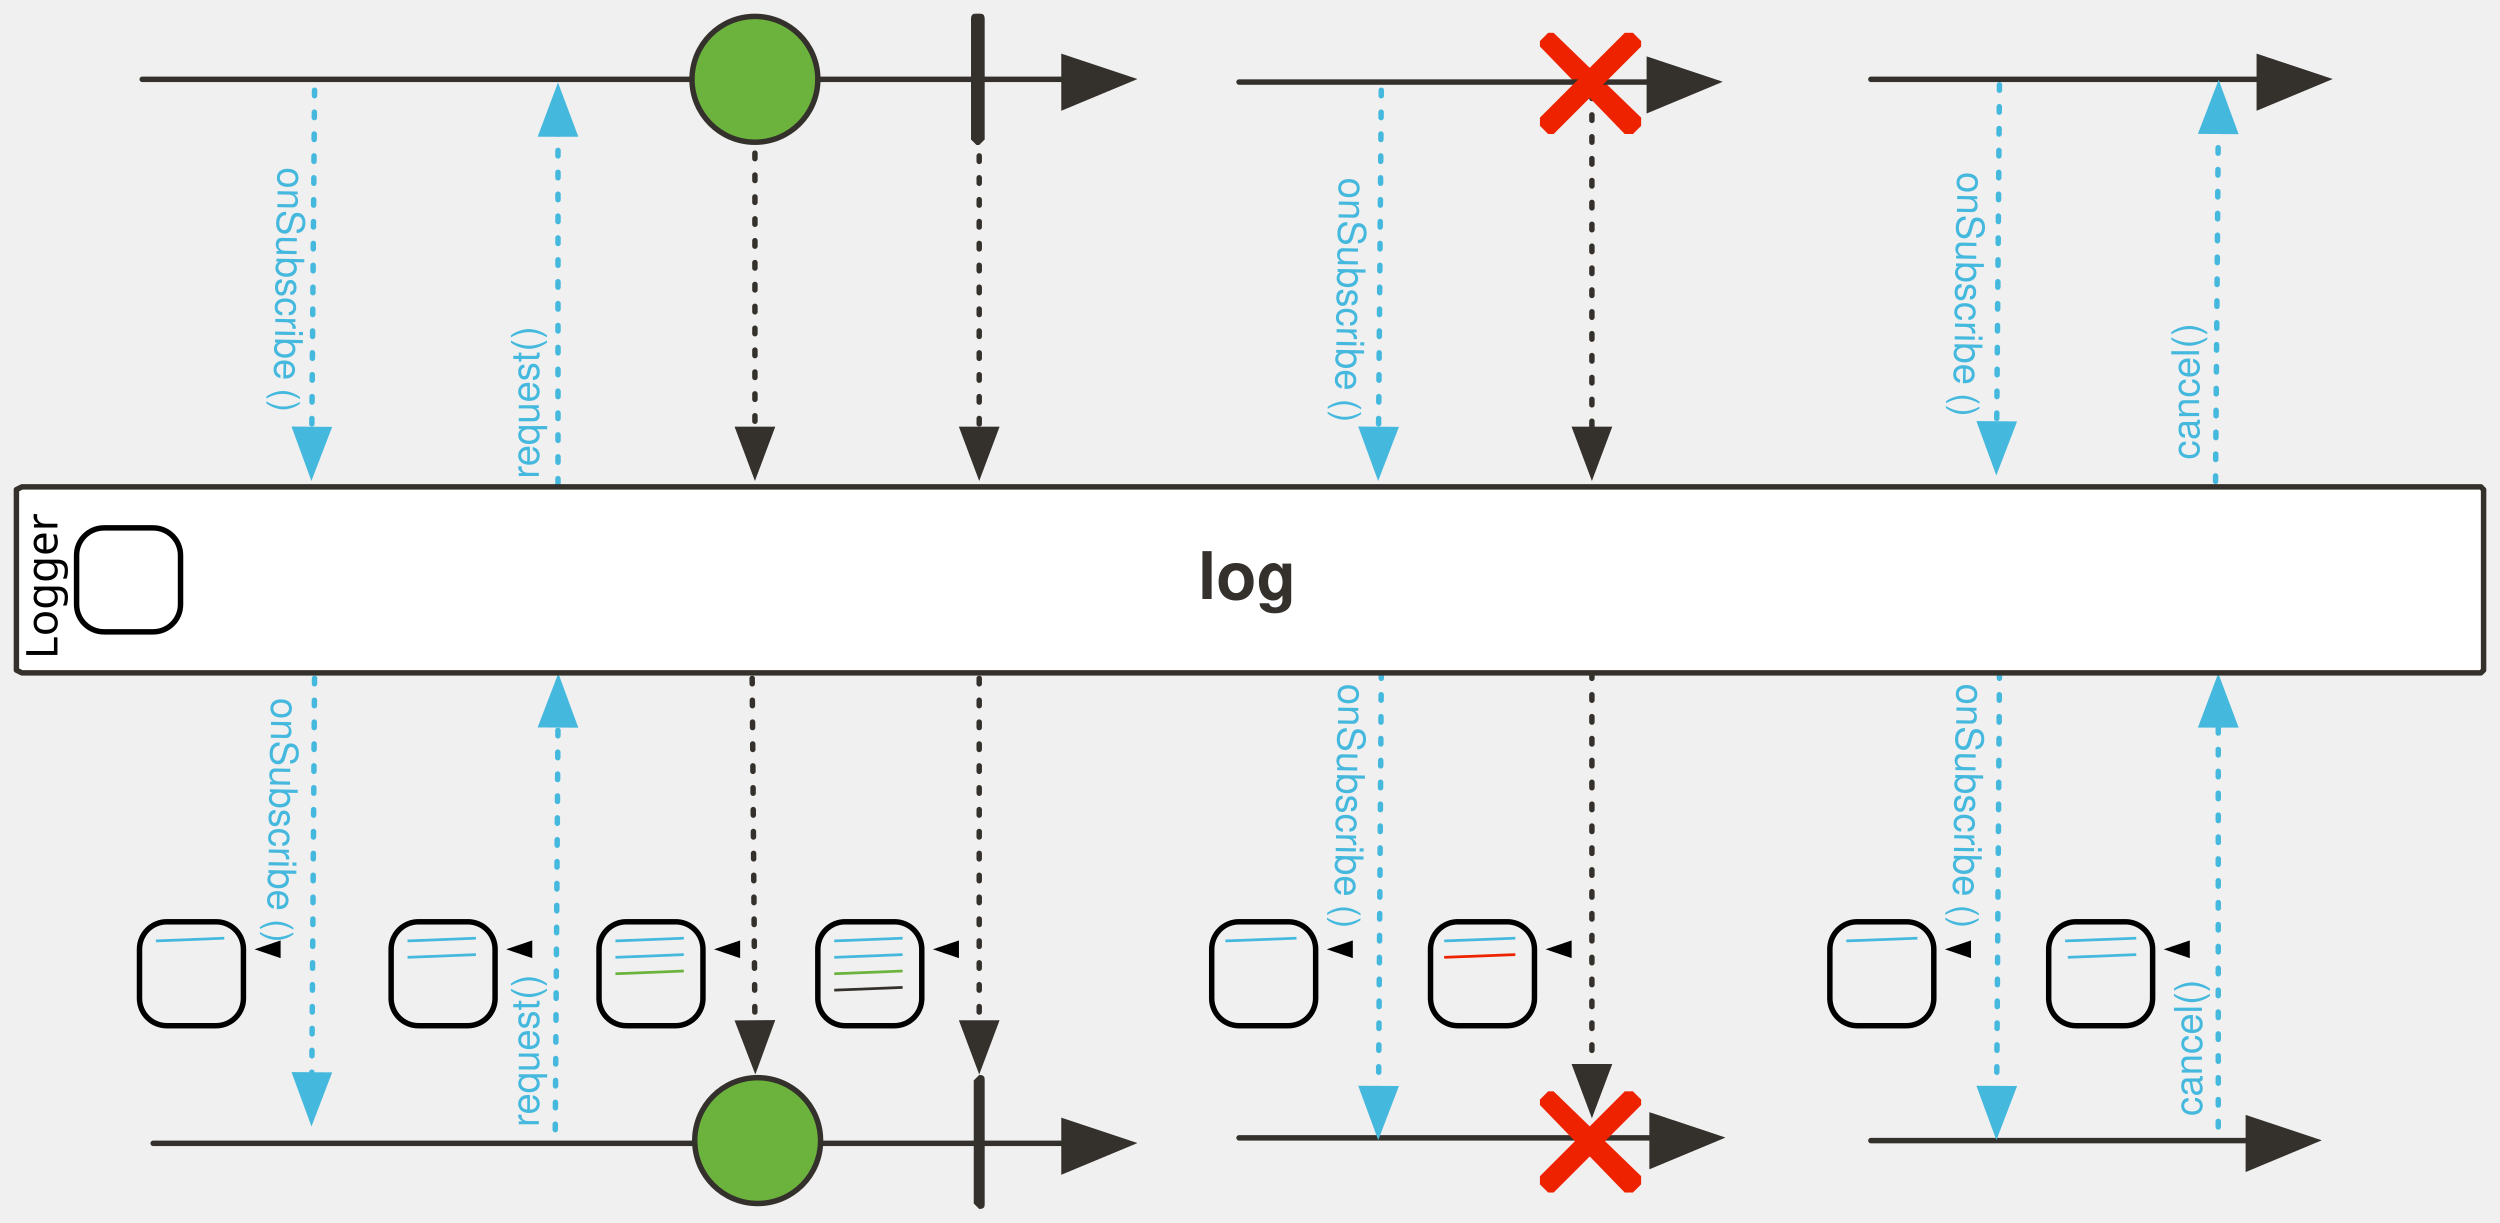
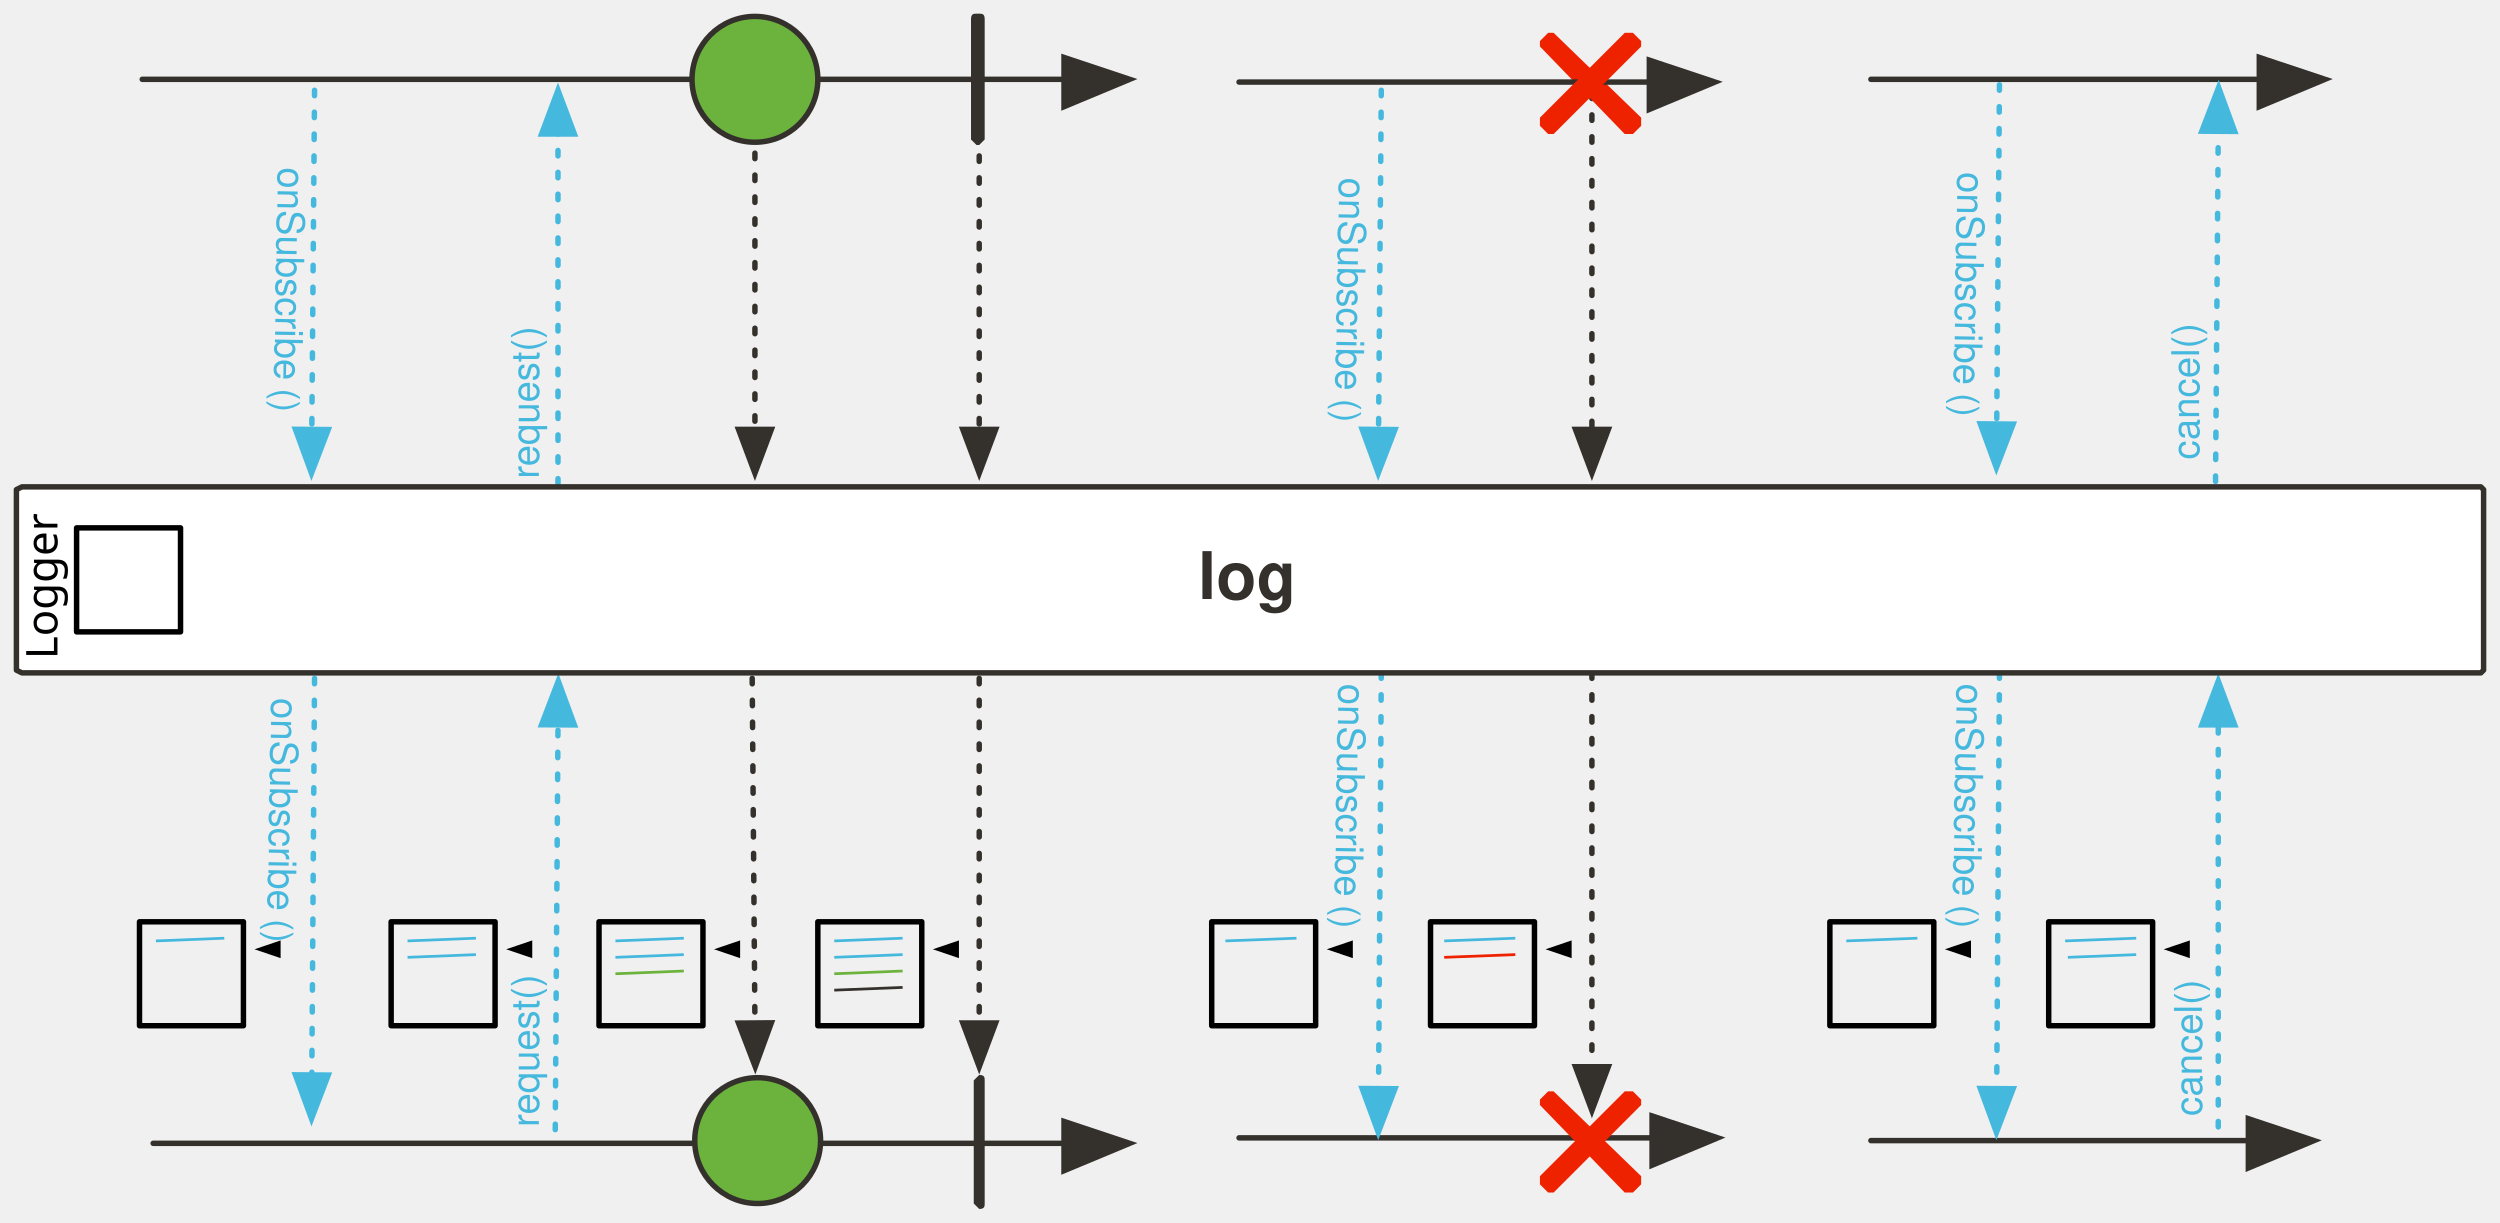
<svg xmlns="http://www.w3.org/2000/svg" version="1.1" viewBox="20 18 914 447" width="914" height="447" id="svg197">
  <defs id="defs23">
    <marker orient="auto" overflow="visible" markerUnits="strokeWidth" id="FilledArrow_Marker" stroke-miterlimit="10" viewBox="-1 -6 14 12" markerWidth="14" markerHeight="12" color="#34302c" stroke-linejoin="miter">
      <g id="g4">
        <path d="M12 0L0-4v9z" id="path2" fill="currentColor" stroke="currentColor" stroke-width="1" />
      </g>
    </marker>
    <marker orient="auto" overflow="visible" markerUnits="strokeWidth" id="FilledArrow_Marker_2" stroke-miterlimit="10" viewBox="-1 -5 11 10" markerWidth="11" markerHeight="10" color="#34302c" stroke-linejoin="miter">
      <g id="g9">
        <path d="M8 0L0-3v6z" id="path7" fill="currentColor" stroke="currentColor" stroke-width="1" />
      </g>
    </marker>
    <font-face font-family="'Tahoma','Nimbus Sans L'" font-size="24" panose-1="2 11 9 2 3 0 4 2 2 3" units-per-em="1000" underline-position="-75" underline-thickness="50" slope="0" x-height="501" cap-height="682" ascent="923" descent="-235" font-weight="700" id="font-face12" stemv="0" stemh="0" accent-height="0" ideographic="0" alphabetic="0" mathematical="0" hanging="0" v-ideographic="0" v-alphabetic="0" v-mathematical="0" v-hanging="0" strikethrough-position="0" strikethrough-thickness="0" overline-position="0" overline-thickness="0">
      <font-face-src>
        <font-face-name name="Tahoma-Bold" />
      </font-face-src>
    </font-face>
    <marker orient="auto" overflow="visible" markerUnits="strokeWidth" id="FilledArrow_Marker_3" stroke-miterlimit="10" viewBox="-1 -5 11 10" markerWidth="11" markerHeight="10" color="#45b8de" stroke-linejoin="miter">
      <g id="g16">
        <path d="M8 0L0-3v6z" id="path14" fill="currentColor" stroke="currentColor" stroke-width="1" />
      </g>
    </marker>
    <font-face font-family="'Tahoma','Nimbus Sans L'" font-size="14" panose-1="2 11 5 2 2 1 4 2 2 3" units-per-em="1000" underline-position="-75" underline-thickness="50" slope="0" x-height="450" cap-height="687" ascent="918" descent="-230" font-weight="400" id="font-face19" stemv="0" stemh="0" accent-height="0" ideographic="0" alphabetic="0" mathematical="0" hanging="0" v-ideographic="0" v-alphabetic="0" v-mathematical="0" v-hanging="0" strikethrough-position="0" strikethrough-thickness="0" overline-position="0" overline-thickness="0">
      <font-face-src>
        <font-face-name name="Tahoma" />
      </font-face-src>
    </font-face>
    <font-face font-family="'Tahoma','Nimbus Sans L'" font-size="13" panose-1="2 11 5 2 2 1 4 2 2 3" units-per-em="1000" underline-position="-75" underline-thickness="50" slope="0" x-height="450" cap-height="687" ascent="918" descent="-230" font-weight="400" id="font-face21" stemv="0" stemh="0" accent-height="0" ideographic="0" alphabetic="0" mathematical="0" hanging="0" v-ideographic="0" v-alphabetic="0" v-mathematical="0" v-hanging="0" strikethrough-position="0" strikethrough-thickness="0" overline-position="0" overline-thickness="0">
      <font-face-src>
        <font-face-name name="Tahoma" />
      </font-face-src>
    </font-face>
    <marker orient="auto" overflow="visible" markerUnits="strokeWidth" id="FilledArrow_Marker-3" stroke-miterlimit="10" viewBox="-1 -6 14 12" markerWidth="14" markerHeight="12" color="#34302c" stroke-linejoin="miter">
      <g id="g4-6">
        <path d="M12 0L0-4v9z" id="path2-75" fill="currentColor" stroke="currentColor" stroke-width="1" />
      </g>
    </marker>
    <marker orient="auto" overflow="visible" markerUnits="strokeWidth" id="FilledArrow_Marker_2-3" stroke-miterlimit="10" viewBox="-1 -5 11 10" markerWidth="11" markerHeight="10" color="#34302c" stroke-linejoin="miter">
      <g id="g9-5">
        <path d="M8 0L0-3v6z" id="path7-6" fill="currentColor" stroke="currentColor" stroke-width="1" />
      </g>
    </marker>
    <marker orient="auto" overflow="visible" markerUnits="strokeWidth" id="marker1209" stroke-miterlimit="10" viewBox="-1 -5 11 10" markerWidth="11" markerHeight="10" color="#34302c" stroke-linejoin="miter">
      <g id="g1207">
        <path d="M8 0L0-3v6z" id="path1205" fill="currentColor" stroke="currentColor" stroke-width="1" />
      </g>
    </marker>
    <marker orient="auto" overflow="visible" markerUnits="strokeWidth" id="marker1215" stroke-miterlimit="10" viewBox="-1 -5 11 10" markerWidth="11" markerHeight="10" color="#34302c" stroke-linejoin="miter">
      <g id="g1213">
        <path d="M8 0L0-3v6z" id="path1211" fill="currentColor" stroke="currentColor" stroke-width="1" />
      </g>
    </marker>
    <marker orient="auto" overflow="visible" markerUnits="strokeWidth" id="marker1221" stroke-miterlimit="10" viewBox="-1 -5 11 10" markerWidth="11" markerHeight="10" color="#34302c" stroke-linejoin="miter">
      <g id="g1219">
        <path d="M8 0L0-3v6z" id="path1217" fill="currentColor" stroke="currentColor" stroke-width="1" />
      </g>
    </marker>
    <marker orient="auto" overflow="visible" markerUnits="strokeWidth" id="FilledArrow_Marker_3-2" stroke-miterlimit="10" viewBox="-1 -5 11 10" markerWidth="11" markerHeight="10" color="#45b8de" stroke-linejoin="miter">
      <g id="g16-9">
        <path d="M8 0L0-3v6z" id="path14-1" fill="currentColor" stroke="currentColor" stroke-width="1" />
      </g>
    </marker>
    <marker orient="auto" overflow="visible" markerUnits="strokeWidth" id="marker1230" stroke-miterlimit="10" viewBox="-1 -5 11 10" markerWidth="11" markerHeight="10" color="#45b8de" stroke-linejoin="miter">
      <g id="g1228">
        <path d="M8 0L0-3v6z" id="path1226" fill="currentColor" stroke="currentColor" stroke-width="1" />
      </g>
    </marker>
    <marker orient="auto" overflow="visible" markerUnits="strokeWidth" id="marker1236" stroke-miterlimit="10" viewBox="-1 -5 11 10" markerWidth="11" markerHeight="10" color="#45b8de" stroke-linejoin="miter">
      <g id="g1234">
        <path d="M8 0L0-3v6z" id="path1232" fill="currentColor" stroke="currentColor" stroke-width="1" />
      </g>
    </marker>
    <marker orient="auto" overflow="visible" markerUnits="strokeWidth" id="marker1242" stroke-miterlimit="10" viewBox="-1 -5 11 10" markerWidth="11" markerHeight="10" color="#34302c" stroke-linejoin="miter">
      <g id="g1240">
        <path d="M8 0L0-3v6z" id="path1238" fill="currentColor" stroke="currentColor" stroke-width="1" />
      </g>
    </marker>
    <marker orient="auto" overflow="visible" markerUnits="strokeWidth" id="marker1248" stroke-miterlimit="10" viewBox="-1 -5 11 10" markerWidth="11" markerHeight="10" color="#34302c" stroke-linejoin="miter">
      <g id="g1246">
        <path d="M8 0L0-3v6z" id="path1244" fill="currentColor" stroke="currentColor" stroke-width="1" />
      </g>
    </marker>
    <marker orient="auto" overflow="visible" markerUnits="strokeWidth" id="marker1254" stroke-miterlimit="10" viewBox="-1 -5 11 10" markerWidth="11" markerHeight="10" color="#34302c" stroke-linejoin="miter">
      <g id="g1252">
        <path d="M8 0L0-3v6z" id="path1250" fill="currentColor" stroke="currentColor" stroke-width="1" />
      </g>
    </marker>
    <marker orient="auto" overflow="visible" markerUnits="strokeWidth" id="marker1260" stroke-miterlimit="10" viewBox="-1 -5 11 10" markerWidth="11" markerHeight="10" color="#34302c" stroke-linejoin="miter">
      <g id="g1258">
        <path d="M8 0L0-3v6z" id="path1256" fill="currentColor" stroke="currentColor" stroke-width="1" />
      </g>
    </marker>
    <marker orient="auto" overflow="visible" markerUnits="strokeWidth" id="marker1266" stroke-miterlimit="10" viewBox="-1 -5 11 10" markerWidth="11" markerHeight="10" color="#45b8de" stroke-linejoin="miter">
      <g id="g1264">
        <path d="M8 0L0-3v6z" id="path1262" fill="currentColor" stroke="currentColor" stroke-width="1" />
      </g>
    </marker>
    <marker orient="auto" overflow="visible" markerUnits="strokeWidth" id="marker1272" stroke-miterlimit="10" viewBox="-1 -5 11 10" markerWidth="11" markerHeight="10" color="#45b8de" stroke-linejoin="miter">
      <g id="g1270">
        <path d="M8 0L0-3v6z" id="path1268" fill="currentColor" stroke="currentColor" stroke-width="1" />
      </g>
    </marker>
    <marker orient="auto" overflow="visible" markerUnits="strokeWidth" id="marker1278" stroke-miterlimit="10" viewBox="-1 -5 11 10" markerWidth="11" markerHeight="10" color="#45b8de" stroke-linejoin="miter">
      <g id="g1276">
        <path d="M8 0L0-3v6z" id="path1274" fill="currentColor" stroke="currentColor" stroke-width="1" />
      </g>
    </marker>
    <marker orient="auto" overflow="visible" markerUnits="strokeWidth" id="marker1284" stroke-miterlimit="10" viewBox="-1 -6 14 12" markerWidth="14" markerHeight="12" color="#34302c" stroke-linejoin="miter">
      <g id="g1282">
        <path d="M12 0L0-4v9z" id="path1280" fill="currentColor" stroke="currentColor" stroke-width="1" />
      </g>
    </marker>
    <marker orient="auto" overflow="visible" markerUnits="strokeWidth" id="FilledArrow_Marker-3-3" stroke-miterlimit="10" viewBox="-1 -6 14 12" markerWidth="14" markerHeight="12" color="#34302c" stroke-linejoin="miter">
      <g id="g4-6-6">
        <path d="M12 0L0-4v9z" id="path2-75-7" fill="currentColor" stroke="currentColor" stroke-width="1" />
      </g>
    </marker>
    <marker orient="auto" overflow="visible" markerUnits="strokeWidth" id="FilledArrow_Marker_3-2-5" stroke-miterlimit="10" viewBox="-1 -5 11 10" markerWidth="11" markerHeight="10" color="#45b8de" stroke-linejoin="miter">
      <g id="g16-9-3">
        <path d="M8 0L0-3v6z" id="path14-1-5" fill="currentColor" stroke="currentColor" stroke-width="1" />
      </g>
    </marker>
    <marker orient="auto" overflow="visible" markerUnits="strokeWidth" id="marker1256" stroke-miterlimit="10" viewBox="-1 -5 11 10" markerWidth="11" markerHeight="10" color="#45b8de" stroke-linejoin="miter">
      <g id="g1254">
        <path d="M8 0L0-3v6z" id="path1252" fill="currentColor" stroke="currentColor" stroke-width="1" />
      </g>
    </marker>
    <marker orient="auto" overflow="visible" markerUnits="strokeWidth" id="FilledArrow_Marker_2-3-6" stroke-miterlimit="10" viewBox="-1 -5 11 10" markerWidth="11" markerHeight="10" color="#34302c" stroke-linejoin="miter">
      <g id="g9-5-2">
        <path d="M8 0L0-3v6z" id="path7-6-9" fill="currentColor" stroke="currentColor" stroke-width="1" />
      </g>
    </marker>
    <marker orient="auto" overflow="visible" markerUnits="strokeWidth" id="marker1265" stroke-miterlimit="10" viewBox="-1 -5 11 10" markerWidth="11" markerHeight="10" color="#34302c" stroke-linejoin="miter">
      <g id="g1263">
        <path d="M8 0L0-3v6z" id="path1261" fill="currentColor" stroke="currentColor" stroke-width="1" />
      </g>
    </marker>
    <marker orient="auto" overflow="visible" markerUnits="strokeWidth" id="marker1271" stroke-miterlimit="10" viewBox="-1 -5 11 10" markerWidth="11" markerHeight="10" color="#45b8de" stroke-linejoin="miter">
      <g id="g1269">
        <path d="M8 0L0-3v6z" id="path1267" fill="currentColor" stroke="currentColor" stroke-width="1" />
      </g>
    </marker>
    <marker orient="auto" overflow="visible" markerUnits="strokeWidth" id="marker1277" stroke-miterlimit="10" viewBox="-1 -5 11 10" markerWidth="11" markerHeight="10" color="#45b8de" stroke-linejoin="miter">
      <g id="g1275">
        <path d="M8 0L0-3v6z" id="path1273" fill="currentColor" stroke="currentColor" stroke-width="1" />
      </g>
    </marker>
    <marker orient="auto" overflow="visible" markerUnits="strokeWidth" id="marker1283" stroke-miterlimit="10" viewBox="-1 -5 11 10" markerWidth="11" markerHeight="10" color="#34302c" stroke-linejoin="miter">
      <g id="g1281">
        <path d="M8 0L0-3v6z" id="path1279" fill="currentColor" stroke="currentColor" stroke-width="1" />
      </g>
    </marker>
    <marker orient="auto" overflow="visible" markerUnits="strokeWidth" id="marker1289" stroke-miterlimit="10" viewBox="-1 -5 11 10" markerWidth="11" markerHeight="10" color="#45b8de" stroke-linejoin="miter">
      <g id="g1287">
        <path d="M8 0L0-3v6z" id="path1285" fill="currentColor" stroke="currentColor" stroke-width="1" />
      </g>
    </marker>
    <marker orient="auto" overflow="visible" markerUnits="strokeWidth" id="marker1295" stroke-miterlimit="10" viewBox="-1 -6 14 12" markerWidth="14" markerHeight="12" color="#34302c" stroke-linejoin="miter">
      <g id="g1293">
        <path d="M12 0L0-4v9z" id="path1291" fill="currentColor" stroke="currentColor" stroke-width="1" />
      </g>
    </marker>
    <marker orient="auto" overflow="visible" markerUnits="strokeWidth" id="marker1301" stroke-miterlimit="10" viewBox="-1 -5 11 10" markerWidth="11" markerHeight="10" color="#45b8de" stroke-linejoin="miter">
      <g id="g1299">
        <path d="M8 0L0-3v6z" id="path1297" fill="currentColor" stroke="currentColor" stroke-width="1" />
      </g>
    </marker>
    <marker orient="auto" overflow="visible" markerUnits="strokeWidth" id="marker1307" stroke-miterlimit="10" viewBox="-1 -5 11 10" markerWidth="11" markerHeight="10" color="#34302c" stroke-linejoin="miter">
      <g id="g1305">
        <path d="M8 0L0-3v6z" id="path1303" fill="currentColor" stroke="currentColor" stroke-width="1" />
      </g>
    </marker>
    <marker orient="auto" overflow="visible" markerUnits="strokeWidth" id="marker1313" stroke-miterlimit="10" viewBox="-1 -6 14 12" markerWidth="14" markerHeight="12" color="#34302c" stroke-linejoin="miter">
      <g id="g1311">
        <path d="M12 0L0-4v9z" id="path1309" fill="currentColor" stroke="currentColor" stroke-width="1" />
      </g>
    </marker>
    <marker orient="auto" overflow="visible" markerUnits="strokeWidth" id="marker1319" stroke-miterlimit="10" viewBox="-1 -6 14 12" markerWidth="14" markerHeight="12" color="#34302c" stroke-linejoin="miter">
      <g id="g1317">
        <path d="M12 0L0-4v9z" id="path1315" fill="currentColor" stroke="currentColor" stroke-width="1" />
      </g>
    </marker>
    <marker orient="auto" overflow="visible" markerUnits="strokeWidth" id="marker1325" stroke-miterlimit="10" viewBox="-1 -5 11 10" markerWidth="11" markerHeight="10" color="#45b8de" stroke-linejoin="miter">
      <g id="g1323">
        <path d="M8 0L0-3v6z" id="path1321" fill="currentColor" stroke="currentColor" stroke-width="1" />
      </g>
    </marker>
    <marker orient="auto" overflow="visible" markerUnits="strokeWidth" id="marker1331" stroke-miterlimit="10" viewBox="-1 -5 11 10" markerWidth="11" markerHeight="10" color="#45b8de" stroke-linejoin="miter">
      <g id="g1329">
        <path d="M8 0L0-3v6z" id="path1327" fill="currentColor" stroke="currentColor" stroke-width="1" />
      </g>
    </marker>
    <marker orient="auto" overflow="visible" markerUnits="strokeWidth" id="marker1337" stroke-miterlimit="10" viewBox="-1 -5 11 10" markerWidth="11" markerHeight="10" color="#34302c" stroke-linejoin="miter">
      <g id="g1335">
        <path d="M8 0L0-3v6z" id="path1333" fill="currentColor" stroke="currentColor" stroke-width="1" />
      </g>
    </marker>
    <marker orient="auto" overflow="visible" markerUnits="strokeWidth" id="marker1343" stroke-miterlimit="10" viewBox="-1 -5 11 10" markerWidth="11" markerHeight="10" color="#34302c" stroke-linejoin="miter">
      <g id="g1341">
        <path d="M8 0L0-3v6z" id="path1339" fill="currentColor" stroke="currentColor" stroke-width="1" />
      </g>
    </marker>
    <marker orient="auto" overflow="visible" markerUnits="strokeWidth" id="marker1349" stroke-miterlimit="10" viewBox="-1 -5 11 10" markerWidth="11" markerHeight="10" color="#45b8de" stroke-linejoin="miter">
      <g id="g1347">
        <path d="M8 0L0-3v6z" id="path1345" fill="currentColor" stroke="currentColor" stroke-width="1" />
      </g>
    </marker>
    <marker orient="auto" overflow="visible" markerUnits="strokeWidth" id="marker1355" stroke-miterlimit="10" viewBox="-1 -5 11 10" markerWidth="11" markerHeight="10" color="#45b8de" stroke-linejoin="miter">
      <g id="g1353">
        <path d="M8 0L0-3v6z" id="path1351" fill="currentColor" stroke="currentColor" stroke-width="1" />
      </g>
    </marker>
    <marker orient="auto" overflow="visible" markerUnits="strokeWidth" id="marker1361" stroke-miterlimit="10" viewBox="-1 -5 11 10" markerWidth="11" markerHeight="10" color="#34302c" stroke-linejoin="miter">
      <g id="g1359">
        <path d="M8 0L0-3v6z" id="path1357" fill="currentColor" stroke="currentColor" stroke-width="1" />
      </g>
    </marker>
    <marker orient="auto" overflow="visible" markerUnits="strokeWidth" id="marker1367" stroke-miterlimit="10" viewBox="-1 -5 11 10" markerWidth="11" markerHeight="10" color="#34302c" stroke-linejoin="miter">
      <g id="g1365">
        <path d="M8 0L0-3v6z" id="path1363" fill="currentColor" stroke="currentColor" stroke-width="1" />
      </g>
    </marker>
    <marker orient="auto" overflow="visible" markerUnits="strokeWidth" id="marker1373" stroke-miterlimit="10" viewBox="-1 -6 14 12" markerWidth="14" markerHeight="12" color="#34302c" stroke-linejoin="miter">
      <g id="g1371">
        <path d="M12 0L0-4v9z" id="path1369" fill="currentColor" stroke="currentColor" stroke-width="1" />
      </g>
    </marker>
    <marker orient="auto" overflow="visible" markerUnits="strokeWidth" id="FilledArrow_Marker-35" stroke-miterlimit="10" viewBox="-1 -6 14 12" markerWidth="14" markerHeight="12" color="#34302c" stroke-linejoin="miter">
      <g id="g4-63">
        <path d="M12 0L0-4v9z" id="path2-4" fill="currentColor" stroke="currentColor" stroke-width="1" />
      </g>
    </marker>
    <marker orient="auto" overflow="visible" markerUnits="strokeWidth" id="FilledArrow_Marker_2-5" stroke-miterlimit="10" viewBox="-1 -5 11 10" markerWidth="11" markerHeight="10" color="#34302c" stroke-linejoin="miter">
      <g id="g9-2">
        <path d="M8 0L0-3v6z" id="path7-1" fill="currentColor" stroke="currentColor" stroke-width="1" />
      </g>
    </marker>
    <marker orient="auto" overflow="visible" markerUnits="strokeWidth" id="marker69507" stroke-miterlimit="10" viewBox="-1 -5 11 10" markerWidth="11" markerHeight="10" color="#34302c" stroke-linejoin="miter">
      <g id="g69505">
        <path d="M8 0L0-3v6z" id="path69503" fill="currentColor" stroke="currentColor" stroke-width="1" />
      </g>
    </marker>
    <marker orient="auto" overflow="visible" markerUnits="strokeWidth" id="marker69513" stroke-miterlimit="10" viewBox="-1 -5 11 10" markerWidth="11" markerHeight="10" color="#34302c" stroke-linejoin="miter">
      <g id="g69511">
        <path d="M8 0L0-3v6z" id="path69509" fill="currentColor" stroke="currentColor" stroke-width="1" />
      </g>
    </marker>
    <marker orient="auto" overflow="visible" markerUnits="strokeWidth" id="FilledArrow_Marker_3-7" stroke-miterlimit="10" viewBox="-1 -5 11 10" markerWidth="11" markerHeight="10" color="#45b8de" stroke-linejoin="miter">
      <g id="g16-0">
        <path d="M8 0L0-3v6z" id="path14-9" fill="currentColor" stroke="currentColor" stroke-width="1" />
      </g>
    </marker>
    <marker orient="auto" overflow="visible" markerUnits="strokeWidth" id="marker69522" stroke-miterlimit="10" viewBox="-1 -5 11 10" markerWidth="11" markerHeight="10" color="#45b8de" stroke-linejoin="miter">
      <g id="g69520">
        <path d="M8 0L0-3v6z" id="path69518" fill="currentColor" stroke="currentColor" stroke-width="1" />
      </g>
    </marker>
    <marker orient="auto" overflow="visible" markerUnits="strokeWidth" id="marker69528" stroke-miterlimit="10" viewBox="-1 -5 11 10" markerWidth="11" markerHeight="10" color="#34302c" stroke-linejoin="miter">
      <g id="g69526">
        <path d="M8 0L0-3v6z" id="path69524" fill="currentColor" stroke="currentColor" stroke-width="1" />
      </g>
    </marker>
    <marker orient="auto" overflow="visible" markerUnits="strokeWidth" id="marker69534" stroke-miterlimit="10" viewBox="-1 -5 11 10" markerWidth="11" markerHeight="10" color="#34302c" stroke-linejoin="miter">
      <g id="g69532">
        <path d="M8 0L0-3v6z" id="path69530" fill="currentColor" stroke="currentColor" stroke-width="1" />
      </g>
    </marker>
    <marker orient="auto" overflow="visible" markerUnits="strokeWidth" id="marker69540" stroke-miterlimit="10" viewBox="-1 -5 11 10" markerWidth="11" markerHeight="10" color="#34302c" stroke-linejoin="miter">
      <g id="g69538">
        <path d="M8 0L0-3v6z" id="path69536" fill="currentColor" stroke="currentColor" stroke-width="1" />
      </g>
    </marker>
    <marker orient="auto" overflow="visible" markerUnits="strokeWidth" id="marker69546" stroke-miterlimit="10" viewBox="-1 -5 11 10" markerWidth="11" markerHeight="10" color="#45b8de" stroke-linejoin="miter">
      <g id="g69544">
        <path d="M8 0L0-3v6z" id="path69542" fill="currentColor" stroke="currentColor" stroke-width="1" />
      </g>
    </marker>
    <marker orient="auto" overflow="visible" markerUnits="strokeWidth" id="marker69552" stroke-miterlimit="10" viewBox="-1 -5 11 10" markerWidth="11" markerHeight="10" color="#45b8de" stroke-linejoin="miter">
      <g id="g69550">
        <path d="M8 0L0-3v6z" id="path69548" fill="currentColor" stroke="currentColor" stroke-width="1" />
      </g>
    </marker>
    <marker orient="auto" overflow="visible" markerUnits="strokeWidth" id="marker69558" stroke-miterlimit="10" viewBox="-1 -6 14 12" markerWidth="14" markerHeight="12" color="#34302c" stroke-linejoin="miter">
      <g id="g69556">
        <path d="M12 0L0-4v9z" id="path69554" fill="currentColor" stroke="currentColor" stroke-width="1" />
      </g>
    </marker>
    <marker orient="auto" overflow="visible" markerUnits="strokeWidth" id="FilledArrow_Marker-3-3-6" stroke-miterlimit="10" viewBox="-1 -6 14 12" markerWidth="14" markerHeight="12" color="#34302c" stroke-linejoin="miter">
      <g id="g4-6-6-4">
        <path d="M12 0L0-4v9z" id="path2-75-7-9" fill="currentColor" stroke="currentColor" stroke-width="1" />
      </g>
    </marker>
    <marker orient="auto" overflow="visible" markerUnits="strokeWidth" id="FilledArrow_Marker_2-3-6-2" stroke-miterlimit="10" viewBox="-1 -5 11 10" markerWidth="11" markerHeight="10" color="#34302c" stroke-linejoin="miter">
      <g id="g9-5-2-8">
        <path d="M8 0L0-3v6z" id="path7-6-9-6" fill="currentColor" stroke="currentColor" stroke-width="1" />
      </g>
    </marker>
    <marker orient="auto" overflow="visible" markerUnits="strokeWidth" id="FilledArrow_Marker_3-2-5-1" stroke-miterlimit="10" viewBox="-1 -5 11 10" markerWidth="11" markerHeight="10" color="#45b8de" stroke-linejoin="miter">
      <g id="g16-9-3-2">
        <path d="M8 0L0-3v6z" id="path14-1-5-1" fill="currentColor" stroke="currentColor" stroke-width="1" />
      </g>
    </marker>
    <marker orient="auto" overflow="visible" markerUnits="strokeWidth" id="marker69573" stroke-miterlimit="10" viewBox="-1 -6 14 12" markerWidth="14" markerHeight="12" color="#34302c" stroke-linejoin="miter">
      <g id="g69571">
        <path d="M12 0L0-4v9z" id="path69569" fill="currentColor" stroke="currentColor" stroke-width="1" />
      </g>
    </marker>
    <marker orient="auto" overflow="visible" markerUnits="strokeWidth" id="marker69579" stroke-miterlimit="10" viewBox="-1 -5 11 10" markerWidth="11" markerHeight="10" color="#34302c" stroke-linejoin="miter">
      <g id="g69577">
        <path d="M8 0L0-3v6z" id="path69575" fill="currentColor" stroke="currentColor" stroke-width="1" />
      </g>
    </marker>
    <marker orient="auto" overflow="visible" markerUnits="strokeWidth" id="marker69585" stroke-miterlimit="10" viewBox="-1 -5 11 10" markerWidth="11" markerHeight="10" color="#45b8de" stroke-linejoin="miter">
      <g id="g69583">
        <path d="M8 0L0-3v6z" id="path69581" fill="currentColor" stroke="currentColor" stroke-width="1" />
      </g>
    </marker>
    <marker orient="auto" overflow="visible" markerUnits="strokeWidth" id="marker69591" stroke-miterlimit="10" viewBox="-1 -6 14 12" markerWidth="14" markerHeight="12" color="#34302c" stroke-linejoin="miter">
      <g id="g69589">
        <path d="M12 0L0-4v9z" id="path69587" fill="currentColor" stroke="currentColor" stroke-width="1" />
      </g>
    </marker>
    <marker orient="auto" overflow="visible" markerUnits="strokeWidth" id="marker69597" stroke-miterlimit="10" viewBox="-1 -5 11 10" markerWidth="11" markerHeight="10" color="#34302c" stroke-linejoin="miter">
      <g id="g69595">
        <path d="M8 0L0-3v6z" id="path69593" fill="currentColor" stroke="currentColor" stroke-width="1" />
      </g>
    </marker>
    <marker orient="auto" overflow="visible" markerUnits="strokeWidth" id="marker69603" stroke-miterlimit="10" viewBox="-1 -5 11 10" markerWidth="11" markerHeight="10" color="#45b8de" stroke-linejoin="miter">
      <g id="g69601">
        <path d="M8 0L0-3v6z" id="path69599" fill="currentColor" stroke="currentColor" stroke-width="1" />
      </g>
    </marker>
    <marker orient="auto" overflow="visible" markerUnits="strokeWidth" id="marker69609" stroke-miterlimit="10" viewBox="-1 -6 14 12" markerWidth="14" markerHeight="12" color="#34302c" stroke-linejoin="miter">
      <g id="g69607">
        <path d="M12 0L0-4v9z" id="path69605" fill="currentColor" stroke="currentColor" stroke-width="1" />
      </g>
    </marker>
    <marker orient="auto" overflow="visible" markerUnits="strokeWidth" id="marker69615" stroke-miterlimit="10" viewBox="-1 -5 11 10" markerWidth="11" markerHeight="10" color="#34302c" stroke-linejoin="miter">
      <g id="g69613">
        <path d="M8 0L0-3v6z" id="path69611" fill="currentColor" stroke="currentColor" stroke-width="1" />
      </g>
    </marker>
    <marker orient="auto" overflow="visible" markerUnits="strokeWidth" id="marker69621" stroke-miterlimit="10" viewBox="-1 -5 11 10" markerWidth="11" markerHeight="10" color="#45b8de" stroke-linejoin="miter">
      <g id="g69619">
        <path d="M8 0L0-3v6z" id="path69617" fill="currentColor" stroke="currentColor" stroke-width="1" />
      </g>
    </marker>
  </defs>
  <path id="line31" d="M72 47h337" fill="none" fill-opacity="1" stroke="#34302c" stroke-width="2" stroke-linecap="round" stroke-linejoin="round" stroke-dasharray="none" stroke-opacity="1" marker-end="url(#FilledArrow_Marker-35)" />
  <circle id="ellipse36" cy="47" cx="296" r="23" fill="#6cb33e" fill-opacity="1" stroke="#34302c" stroke-width="2" stroke-linecap="round" stroke-linejoin="round" stroke-dasharray="none" stroke-opacity="1" />
  <path id="path39" d="M377 23h1c1 0 2 0 2 2v44l-2 2h-1l-2-2V25c0-2 1-2 2-2z" fill="#34302c" fill-opacity="1" stroke="none" stroke-dasharray="none" stroke-opacity="1" />
  <path id="line42" d="M296 74v101" fill="none" fill-opacity="1" stroke="#34302c" stroke-width="2" stroke-linecap="round" stroke-linejoin="round" stroke-dasharray="2,6" stroke-opacity="1" marker-end="url(#FilledArrow_Marker_2-5)" />
  <path id="line45" d="M378 75v100" fill="none" fill-opacity="1" stroke="#34302c" stroke-width="2" stroke-linecap="round" stroke-linejoin="round" stroke-dasharray="2,6" stroke-opacity="1" marker-end="url(#FilledArrow_Marker_2-5)" />
  <path id="line145" d="M135 51l-1 124" fill="none" fill-opacity="1" stroke="#45b8de" stroke-width="2" stroke-linecap="round" stroke-linejoin="round" stroke-dasharray="2,6" stroke-opacity="1" marker-end="url(#FilledArrow_Marker_3-7)" />
  <text id="text152" transform="rotate(91)" x="76" y="-136" fill="#45b8de" fill-opacity="1" stroke="none" stroke-dasharray="none" stroke-opacity="1">
    <tspan id="tspan148" y="-123" x="77" font-weight="400" font-size="14" font-family="Tahoma,'Nimbus Sans L'" fill="#45b8de">onSubscribe</tspan>
    <tspan id="tspan150" y="-123" font-weight="400" font-size="13" font-family="Tahoma,'Nimbus Sans L'" fill="#45b8de">()</tspan>
  </text>
  <path id="line216" d="M224 195V67" fill="none" fill-opacity="1" stroke="#45b8de" stroke-width="2" stroke-linecap="round" stroke-linejoin="round" stroke-dasharray="2,6" stroke-opacity="1" marker-end="url(#FilledArrow_Marker_3-7)" />
  <text id="text221" transform="rotate(-90)" x="-193" y="204" fill="#45b8de" fill-opacity="1" stroke="none" stroke-dasharray="none" stroke-opacity="1">
    <tspan id="tspan219" y="217" x="-193" font-weight="400" font-size="14" font-family="Tahoma,'Nimbus Sans L'" fill="#45b8de">request()</tspan>
  </text>
  <path id="line966" d="M295 266l1 126" fill="none" fill-opacity="1" stroke="#34302c" stroke-width="2" stroke-linecap="round" stroke-linejoin="round" stroke-dasharray="2,6" stroke-opacity="1" marker-end="url(#FilledArrow_Marker_2-5)" />
  <path id="line968" d="M378 266v126" fill="none" fill-opacity="1" stroke="#34302c" stroke-width="2" stroke-linecap="round" stroke-linejoin="round" stroke-dasharray="2,6" stroke-opacity="1" marker-end="url(#FilledArrow_Marker_2-5)" />
  <path id="line982" d="M135 266l-1 145" fill="none" fill-opacity="1" stroke="#45b8de" stroke-width="2" stroke-linecap="round" stroke-linejoin="round" stroke-dasharray="2,6" stroke-opacity="1" marker-end="url(#FilledArrow_Marker_3-7)" />
  <path id="line990" d="M223 431l1-148" fill="none" fill-opacity="1" stroke="#45b8de" stroke-width="2" stroke-linecap="round" stroke-linejoin="round" stroke-dasharray="2,6" stroke-opacity="1" marker-end="url(#FilledArrow_Marker_3-7)" />
  <text y="204" x="-430" transform="rotate(-90)" id="text994" fill="#45b8de" fill-opacity="1" stroke="none" stroke-dasharray="none" stroke-opacity="1">
    <tspan font-size="14" font-weight="400" x="-430" y="217" id="tspan992" font-family="Tahoma,'Nimbus Sans L'" fill="#45b8de">request()</tspan>
  </text>
  <path id="line1002" d="M76 436h333" fill="none" fill-opacity="1" stroke="#34302c" stroke-width="2" stroke-linecap="round" stroke-linejoin="round" stroke-dasharray="none" stroke-opacity="1" marker-end="url(#FilledArrow_Marker-35)" />
  <circle id="ellipse1077" cy="435" cx="297" r="23" fill="#6cb33e" fill-opacity="1" stroke="#34302c" stroke-width="2" stroke-linecap="round" stroke-linejoin="round" stroke-dasharray="none" stroke-opacity="1" />
  <path d="M378 411c2 0 2 1 2 2v45c0 1 0 2-2 2l-2-2v-45z" id="path1151" fill="#34302c" fill-opacity="1" stroke="none" stroke-dasharray="none" stroke-opacity="1" />
  <path id="line1467" d="M602 52v123" fill="none" fill-opacity="1" stroke="#34302c" stroke-width="2" stroke-linecap="round" stroke-linejoin="round" stroke-dasharray="2,6" stroke-opacity="1" marker-end="url(#FilledArrow_Marker_2-3-6-2)" />
  <path id="line1469" d="M525 51l-1 124" fill="none" fill-opacity="1" stroke="#45b8de" stroke-width="2" stroke-linecap="round" stroke-linejoin="round" stroke-dasharray="2,6" stroke-opacity="1" marker-end="url(#FilledArrow_Marker_3-2-5-1)" />
  <text y="-524" x="74" transform="rotate(91)" id="text1475" fill="#45b8de" fill-opacity="1" stroke="none" stroke-dasharray="none" stroke-opacity="1">
    <tspan font-size="14" font-weight="400" x="74" y="-511" id="tspan1471" font-family="Tahoma,'Nimbus Sans L'" fill="#45b8de">onSubscribe</tspan>
    <tspan font-size="13" font-weight="400" y="-511" id="tspan1473" font-family="Tahoma,'Nimbus Sans L'" fill="#45b8de">()</tspan>
  </text>
  <path id="line1477" d="M704 47h142" fill="none" fill-opacity="1" stroke="#34302c" stroke-width="2" stroke-linecap="round" stroke-linejoin="round" stroke-dasharray="none" stroke-opacity="1" marker-end="url(#FilledArrow_Marker-3-3-6)" />
  <path id="line1505" d="M830 194l1-128" fill="none" fill-opacity="1" stroke="#45b8de" stroke-width="2" stroke-linecap="round" stroke-linejoin="round" stroke-dasharray="2,6" stroke-opacity="1" marker-end="url(#FilledArrow_Marker_3-2-5-1)" />
  <text id="text1509" transform="rotate(-90)" x="-186" y="811" fill="#45b8de" fill-opacity="1" stroke="none" stroke-dasharray="none" stroke-opacity="1">
    <tspan id="tspan1507" y="824" x="-186" font-weight="400" font-size="14" font-family="Tahoma,'Nimbus Sans L'" fill="#45b8de">cancel()</tspan>
  </text>
  <path d="M620 64l-3 3h-3l-31-32v-2l3-3h2l32 31z" id="path65-6" fill="#ef2200" fill-opacity="1" stroke="none" stroke-dasharray="none" stroke-opacity="1" />
  <path d="M473 48h150" id="path71250" fill="none" fill-opacity="1" stroke="#34302c" stroke-width="2" stroke-linecap="round" stroke-linejoin="round" stroke-dasharray="none" stroke-opacity="1" marker-end="url(#FilledArrow_Marker-3-3-6)" />
  <path d="M617 30l3 3v2l-32 32h-2l-3-3v-3l31-31z" id="path68-0" fill="#ef2200" fill-opacity="1" stroke="none" stroke-dasharray="none" stroke-opacity="1" />
  <path id="line2272" d="M473 434h151" fill="none" fill-opacity="1" stroke="#34302c" stroke-width="2" stroke-linecap="round" stroke-linejoin="round" stroke-dasharray="none" stroke-opacity="1" marker-end="url(#FilledArrow_Marker-3-3-6)" />
  <path id="line2274" d="M602 264v144" fill="none" fill-opacity="1" stroke="#34302c" stroke-width="2" stroke-linecap="round" stroke-linejoin="round" stroke-dasharray="2,6" stroke-opacity="1" marker-end="url(#FilledArrow_Marker_2-3-6-2)" />
  <path id="line2276" d="M525 264l-1 152" fill="none" fill-opacity="1" stroke="#45b8de" stroke-width="2" stroke-linecap="round" stroke-linejoin="round" stroke-dasharray="2,6" stroke-opacity="1" marker-end="url(#FilledArrow_Marker_3-2-5-1)" />
  <text id="text2282" transform="rotate(91)" x="259" y="-527" fill="#45b8de" fill-opacity="1" stroke="none" stroke-dasharray="none" stroke-opacity="1">
    <tspan id="tspan2278" y="-514" x="259" font-weight="400" font-size="14" font-family="Tahoma,'Nimbus Sans L'" fill="#45b8de">onSubscribe</tspan>
    <tspan id="tspan2280" y="-514" font-weight="400" font-size="13" font-family="Tahoma,'Nimbus Sans L'" fill="#45b8de">()</tspan>
  </text>
  <path id="path2284" d="M620 451l-3 3h-3l-31-32v-2l3-3h2l32 31z" fill="#ef2200" fill-opacity="1" stroke="none" stroke-dasharray="none" stroke-opacity="1" />
  <path id="path2286" d="M617 417l3 3v2l-32 32h-2l-3-3v-3l31-31z" fill="#ef2200" fill-opacity="1" stroke="none" stroke-dasharray="none" stroke-opacity="1" />
  <path id="line2348" d="M704 435h138" fill="none" fill-opacity="1" stroke="#34302c" stroke-width="2" stroke-linecap="round" stroke-linejoin="round" stroke-dasharray="none" stroke-opacity="1" marker-end="url(#FilledArrow_Marker-3-3-6)" />
  <path id="line2370" d="M831 430V283" fill="none" fill-opacity="1" stroke="#45b8de" stroke-width="2" stroke-linecap="round" stroke-linejoin="round" stroke-dasharray="2,6" stroke-opacity="1" marker-end="url(#FilledArrow_Marker_3-2-5-1)" />
  <text y="812" x="-427" transform="rotate(-90)" id="text2374" fill="#45b8de" fill-opacity="1" stroke="none" stroke-dasharray="none" stroke-opacity="1">
    <tspan font-size="14" font-weight="400" x="-426" y="825" id="tspan2372" font-family="Tahoma,'Nimbus Sans L'" fill="#45b8de">cancel()</tspan>
  </text>
  <text y="-137" x="270" transform="rotate(91)" id="text1298" fill="#45b8de" fill-opacity="1" stroke="none" stroke-dasharray="none" stroke-opacity="1">
    <tspan font-size="14" font-weight="400" x="271" y="-124" id="tspan1294" font-family="Tahoma,'Nimbus Sans L'" fill="#45b8de">onSubscribe</tspan>
    <tspan font-size="13" font-weight="400" y="-124" id="tspan1296" font-family="Tahoma,'Nimbus Sans L'" fill="#45b8de">()</tspan>
  </text>
-   <rect id="rect306233" width="38" height="38" x="71" y="355" ry="10" rx="10" opacity="1" fill="none" fill-opacity="1" stroke="#000" stroke-width="2" stroke-linecap="round" stroke-linejoin="round" stroke-miterlimit="4" stroke-dasharray="none" stroke-dashoffset="0" stroke-opacity="1" />
+   <rect id="rect306233" width="38" height="38" x="71" y="355" opacity="1" fill="none" fill-opacity="1" stroke="#000" stroke-width="2" stroke-linecap="round" stroke-linejoin="round" stroke-miterlimit="4" stroke-dasharray="none" stroke-dashoffset="0" stroke-opacity="1" />
  <path transform="matrix(-.34091 0 0 .20267 261 300)" d="M434 321l-28 16v-32z" id="path306251" opacity="1" fill="#000" fill-opacity="1" stroke="none" stroke-width="4" stroke-miterlimit="4" stroke-dasharray="none" stroke-dashoffset="0" stroke-opacity="1" />
  <path d="M77 362l25-1" id="path69213" fill="none" fill-rule="evenodd" stroke="#45b8de" stroke-width="1" stroke-linecap="butt" stroke-linejoin="miter" stroke-opacity="1" />
  <path id="path69215" d="M169 362l25-1" fill="none" fill-rule="evenodd" stroke="#45b8de" stroke-width="1" stroke-linecap="butt" stroke-linejoin="miter" stroke-opacity="1" />
  <path d="M169 368l25-1" id="path69217" fill="none" fill-rule="evenodd" stroke="#45b8de" stroke-width="1" stroke-linecap="butt" stroke-linejoin="miter" stroke-opacity="1" />
  <path d="M245 362l25-1" id="path69219" fill="none" fill-rule="evenodd" stroke="#45b8de" stroke-width="1" stroke-linecap="butt" stroke-linejoin="miter" stroke-opacity="1" />
  <path id="path69221" d="M245 368l25-1" fill="none" fill-rule="evenodd" stroke="#45b8de" stroke-width="1" stroke-linecap="butt" stroke-linejoin="miter" stroke-opacity="1" />
  <path d="M245 374l25-1" id="path69223" fill="none" fill-rule="evenodd" stroke="#6cb33e" stroke-width="1" stroke-linecap="butt" stroke-linejoin="miter" stroke-opacity="1" />
  <path d="M325 374l25-1" id="path69267" fill="none" fill-rule="evenodd" stroke="#6cb33e" stroke-width="1" stroke-linecap="butt" stroke-linejoin="miter" stroke-opacity="1" />
  <path d="M325 362l25-1" id="path69269" fill="none" fill-rule="evenodd" stroke="#45b8de" stroke-width="1" stroke-linecap="butt" stroke-linejoin="miter" stroke-opacity="1" />
  <path id="path69271" d="M325 368l25-1" fill="none" fill-rule="evenodd" stroke="#45b8de" stroke-width="1" stroke-linecap="butt" stroke-linejoin="miter" stroke-opacity="1" />
  <path d="M325 380l25-1" id="path69275" fill="none" fill-rule="evenodd" stroke="#34302c" stroke-width="1" stroke-linecap="butt" stroke-linejoin="miter" stroke-opacity="1" />
  <path id="path69307" d="M468 362l26-1" fill="none" fill-rule="evenodd" stroke="#45b8de" stroke-width="1" stroke-linecap="butt" stroke-linejoin="miter" stroke-opacity="1" />
  <path d="M548 362l26-1" id="path69339" fill="none" fill-rule="evenodd" stroke="#45b8de" stroke-width="1" stroke-linecap="butt" stroke-linejoin="miter" stroke-opacity="1" />
  <path id="path69341" d="M548 368l26-1" fill="none" fill-rule="evenodd" stroke="#ef2200" stroke-width="1" stroke-linecap="butt" stroke-linejoin="miter" stroke-opacity="1" />
  <path id="path69403" d="M695 362l26-1" fill="none" fill-rule="evenodd" stroke="#45b8de" stroke-width="1" stroke-linecap="butt" stroke-linejoin="miter" stroke-opacity="1" />
  <path id="path69437" d="M776 368l25-1" fill="none" fill-rule="evenodd" stroke="#45b8de" stroke-width="1" stroke-linecap="butt" stroke-linejoin="miter" stroke-opacity="1" />
-   <rect rx="10" ry="10" y="355" x="163" height="38" width="38" id="rect69455" opacity="1" fill="none" fill-opacity="1" stroke="#000" stroke-width="2" stroke-linecap="round" stroke-linejoin="round" stroke-miterlimit="4" stroke-dasharray="none" stroke-dashoffset="0" stroke-opacity="1" />
+   <rect y="355" x="163" height="38" width="38" id="rect69455" opacity="1" fill="none" fill-opacity="1" stroke="#000" stroke-width="2" stroke-linecap="round" stroke-linejoin="round" stroke-miterlimit="4" stroke-dasharray="none" stroke-dashoffset="0" stroke-opacity="1" />
  <path id="path69457" d="M434 321l-28 16v-32z" transform="matrix(-.34091 0 0 .20267 353 300)" opacity="1" fill="#000" fill-opacity="1" stroke="none" stroke-width="4" stroke-miterlimit="4" stroke-dasharray="none" stroke-dashoffset="0" stroke-opacity="1" />
-   <rect id="rect69459" width="38" height="38" x="239" y="355" ry="10" rx="10" opacity="1" fill="none" fill-opacity="1" stroke="#000" stroke-width="2" stroke-linecap="round" stroke-linejoin="round" stroke-miterlimit="4" stroke-dasharray="none" stroke-dashoffset="0" stroke-opacity="1" />
+   <rect id="rect69459" width="38" height="38" x="239" y="355" opacity="1" fill="none" fill-opacity="1" stroke="#000" stroke-width="2" stroke-linecap="round" stroke-linejoin="round" stroke-miterlimit="4" stroke-dasharray="none" stroke-dashoffset="0" stroke-opacity="1" />
  <path transform="matrix(-.34091 0 0 .20267 429 300)" d="M434 321l-28 16v-32z" id="path69461" opacity="1" fill="#000" fill-opacity="1" stroke="none" stroke-width="4" stroke-miterlimit="4" stroke-dasharray="none" stroke-dashoffset="0" stroke-opacity="1" />
-   <rect id="rect69467" width="38" height="38" x="319" y="355" ry="10" rx="10" opacity="1" fill="none" fill-opacity="1" stroke="#000" stroke-width="2" stroke-linecap="round" stroke-linejoin="round" stroke-miterlimit="4" stroke-dasharray="none" stroke-dashoffset="0" stroke-opacity="1" />
+   <rect id="rect69467" width="38" height="38" x="319" y="355" opacity="1" fill="none" fill-opacity="1" stroke="#000" stroke-width="2" stroke-linecap="round" stroke-linejoin="round" stroke-miterlimit="4" stroke-dasharray="none" stroke-dashoffset="0" stroke-opacity="1" />
  <path transform="matrix(-.34091 0 0 .20267 509 300)" d="M434 321l-28 16v-32z" id="path69469" opacity="1" fill="#000" fill-opacity="1" stroke="none" stroke-width="4" stroke-miterlimit="4" stroke-dasharray="none" stroke-dashoffset="0" stroke-opacity="1" />
-   <rect rx="10" ry="10" y="355" x="463" height="38" width="38" id="rect69471" opacity="1" fill="none" fill-opacity="1" stroke="#000" stroke-width="2" stroke-linecap="round" stroke-linejoin="round" stroke-miterlimit="4" stroke-dasharray="none" stroke-dashoffset="0" stroke-opacity="1" />
+   <rect y="355" x="463" height="38" width="38" id="rect69471" opacity="1" fill="none" fill-opacity="1" stroke="#000" stroke-width="2" stroke-linecap="round" stroke-linejoin="round" stroke-miterlimit="4" stroke-dasharray="none" stroke-dashoffset="0" stroke-opacity="1" />
  <path id="path69473" d="M434 321l-28 16v-32z" transform="matrix(-.34091 0 0 .20267 653 300)" opacity="1" fill="#000" fill-opacity="1" stroke="none" stroke-width="4" stroke-miterlimit="4" stroke-dasharray="none" stroke-dashoffset="0" stroke-opacity="1" />
-   <rect id="rect69475" width="38" height="38" x="543" y="355" ry="10" rx="10" opacity="1" fill="none" fill-opacity="1" stroke="#000" stroke-width="2" stroke-linecap="round" stroke-linejoin="round" stroke-miterlimit="4" stroke-dasharray="none" stroke-dashoffset="0" stroke-opacity="1" />
+   <rect id="rect69475" width="38" height="38" x="543" y="355" opacity="1" fill="none" fill-opacity="1" stroke="#000" stroke-width="2" stroke-linecap="round" stroke-linejoin="round" stroke-miterlimit="4" stroke-dasharray="none" stroke-dashoffset="0" stroke-opacity="1" />
  <path transform="matrix(-.34091 0 0 .20267 733 300)" d="M434 321l-28 16v-32z" id="path69477" opacity="1" fill="#000" fill-opacity="1" stroke="none" stroke-width="4" stroke-miterlimit="4" stroke-dasharray="none" stroke-dashoffset="0" stroke-opacity="1" />
-   <rect rx="10" ry="10" y="355" x="689" height="38" width="38" id="rect69479" opacity="1" fill="none" fill-opacity="1" stroke="#000" stroke-width="2" stroke-linecap="round" stroke-linejoin="round" stroke-miterlimit="4" stroke-dasharray="none" stroke-dashoffset="0" stroke-opacity="1" />
+   <rect y="355" x="689" height="38" width="38" id="rect69479" opacity="1" fill="none" fill-opacity="1" stroke="#000" stroke-width="2" stroke-linecap="round" stroke-linejoin="round" stroke-miterlimit="4" stroke-dasharray="none" stroke-dashoffset="0" stroke-opacity="1" />
  <path id="path69481" d="M434 321l-28 16v-32z" transform="matrix(-.34091 0 0 .20267 879 300)" opacity="1" fill="#000" fill-opacity="1" stroke="none" stroke-width="4" stroke-miterlimit="4" stroke-dasharray="none" stroke-dashoffset="0" stroke-opacity="1" />
-   <rect id="rect69483" width="38" height="38" x="769" y="355" ry="10" rx="10" opacity="1" fill="none" fill-opacity="1" stroke="#000" stroke-width="2" stroke-linecap="round" stroke-linejoin="round" stroke-miterlimit="4" stroke-dasharray="none" stroke-dashoffset="0" stroke-opacity="1" />
+   <rect id="rect69483" width="38" height="38" x="769" y="355" opacity="1" fill="none" fill-opacity="1" stroke="#000" stroke-width="2" stroke-linecap="round" stroke-linejoin="round" stroke-miterlimit="4" stroke-dasharray="none" stroke-dashoffset="0" stroke-opacity="1" />
  <path transform="matrix(-.34091 0 0 .20267 959 300)" d="M434 321l-28 16v-32z" id="path69485" opacity="1" fill="#000" fill-opacity="1" stroke="none" stroke-width="4" stroke-miterlimit="4" stroke-dasharray="none" stroke-dashoffset="0" stroke-opacity="1" />
  <path d="M751 49l-1 124" id="path71295" fill="none" fill-opacity="1" stroke="#45b8de" stroke-width="2" stroke-linecap="round" stroke-linejoin="round" stroke-dasharray="2,6" stroke-opacity="1" marker-end="url(#FilledArrow_Marker_3-2-5-1)" />
  <text id="text71301" transform="rotate(91)" x="68" y="-750" fill="#45b8de" fill-opacity="1" stroke="none" stroke-dasharray="none" stroke-opacity="1">
    <tspan id="tspan71297" y="-737" x="68" font-weight="400" font-size="14" font-family="Tahoma,'Nimbus Sans L'" fill="#45b8de">onSubscribe</tspan>
    <tspan id="tspan71299" y="-737" font-weight="400" font-size="13" font-family="Tahoma,'Nimbus Sans L'" fill="#45b8de">()</tspan>
  </text>
  <path d="M775 362l26-1" id="path71303" fill="none" fill-rule="evenodd" stroke="#45b8de" stroke-width="1" stroke-linecap="butt" stroke-linejoin="miter" stroke-opacity="1" />
  <path d="M751 264l-1 152" id="path71305" fill="none" fill-opacity="1" stroke="#45b8de" stroke-width="2" stroke-linecap="round" stroke-linejoin="round" stroke-dasharray="2,6" stroke-opacity="1" marker-end="url(#FilledArrow_Marker_3-2-5-1)" />
  <text y="-753" x="255" transform="rotate(91)" id="text71311" fill="#45b8de" fill-opacity="1" stroke="none" stroke-dasharray="none" stroke-opacity="1">
    <tspan font-size="14" font-weight="400" x="255" y="-740" id="tspan71307" font-family="Tahoma,'Nimbus Sans L'" fill="#45b8de">onSubscribe</tspan>
    <tspan font-size="13" font-weight="400" y="-740" id="tspan71309" font-family="Tahoma,'Nimbus Sans L'" fill="#45b8de">()</tspan>
  </text>
  <text id="text54-1" x="458" y="215" fill="#34302c" fill-opacity="1" stroke="none" stroke-dasharray="none" stroke-opacity="1">
    <tspan font-size="24" font-weight="700" x="458" y="237" id="tspan52-6" font-family="Tahoma,'Nimbus Sans L'" fill="#34302c">log</tspan>
  </text>
  <path d="M28 196h899l1 1v66l-1 1H28l-2-1v-66z" id="path50-3" opacity="1" fill="#fff" fill-opacity="1" stroke="#34302c" stroke-width="2" stroke-linecap="round" stroke-linejoin="round" stroke-dasharray="none" stroke-opacity="1" />
-   <rect id="rect306233-1" width="38" height="38" x="48" y="211" ry="10" rx="10" opacity="1" fill="none" fill-opacity="1" stroke="#000" stroke-width="2" stroke-linecap="round" stroke-linejoin="round" stroke-miterlimit="4" stroke-dasharray="none" stroke-dashoffset="0" stroke-opacity="1" />
+   <rect id="rect306233-1" width="38" height="38" x="48" y="211" opacity="1" fill="none" fill-opacity="1" stroke="#000" stroke-width="2" stroke-linecap="round" stroke-linejoin="round" stroke-miterlimit="4" stroke-dasharray="none" stroke-dashoffset="0" stroke-opacity="1" />
  <text xml:space="preserve" style="line-height:125%" x="-259" y="41" id="text71803" transform="rotate(-90)" font-style="normal" font-weight="400" font-size="40" font-family="sans-serif" letter-spacing="0" word-spacing="0" fill="#000" fill-opacity="1" stroke="none" stroke-width="1" stroke-linecap="butt" stroke-linejoin="miter" stroke-opacity="1">
    <tspan id="tspan71801" x="-259" y="41" style="-inkscape-font-specification:'sans-serif, Normal';font-variant-ligatures:normal;font-variant-caps:normal;font-variant-numeric:normal;font-feature-settings:normal;text-align:start" font-style="normal" font-variant="normal" font-weight="400" font-stretch="normal" font-size="16" font-family="sans-serif" writing-mode="lr-tb" text-anchor="start">Logger</tspan>
  </text>
  <text id="text54" x="458" y="215" fill="#34302c" fill-opacity="1" stroke="none" stroke-dasharray="none" stroke-opacity="1">
    <tspan font-size="24" font-weight="700" x="458" y="237" id="tspan52" font-family="Tahoma,'Nimbus Sans L'" fill="#34302c">log</tspan>
  </text>
</svg>
